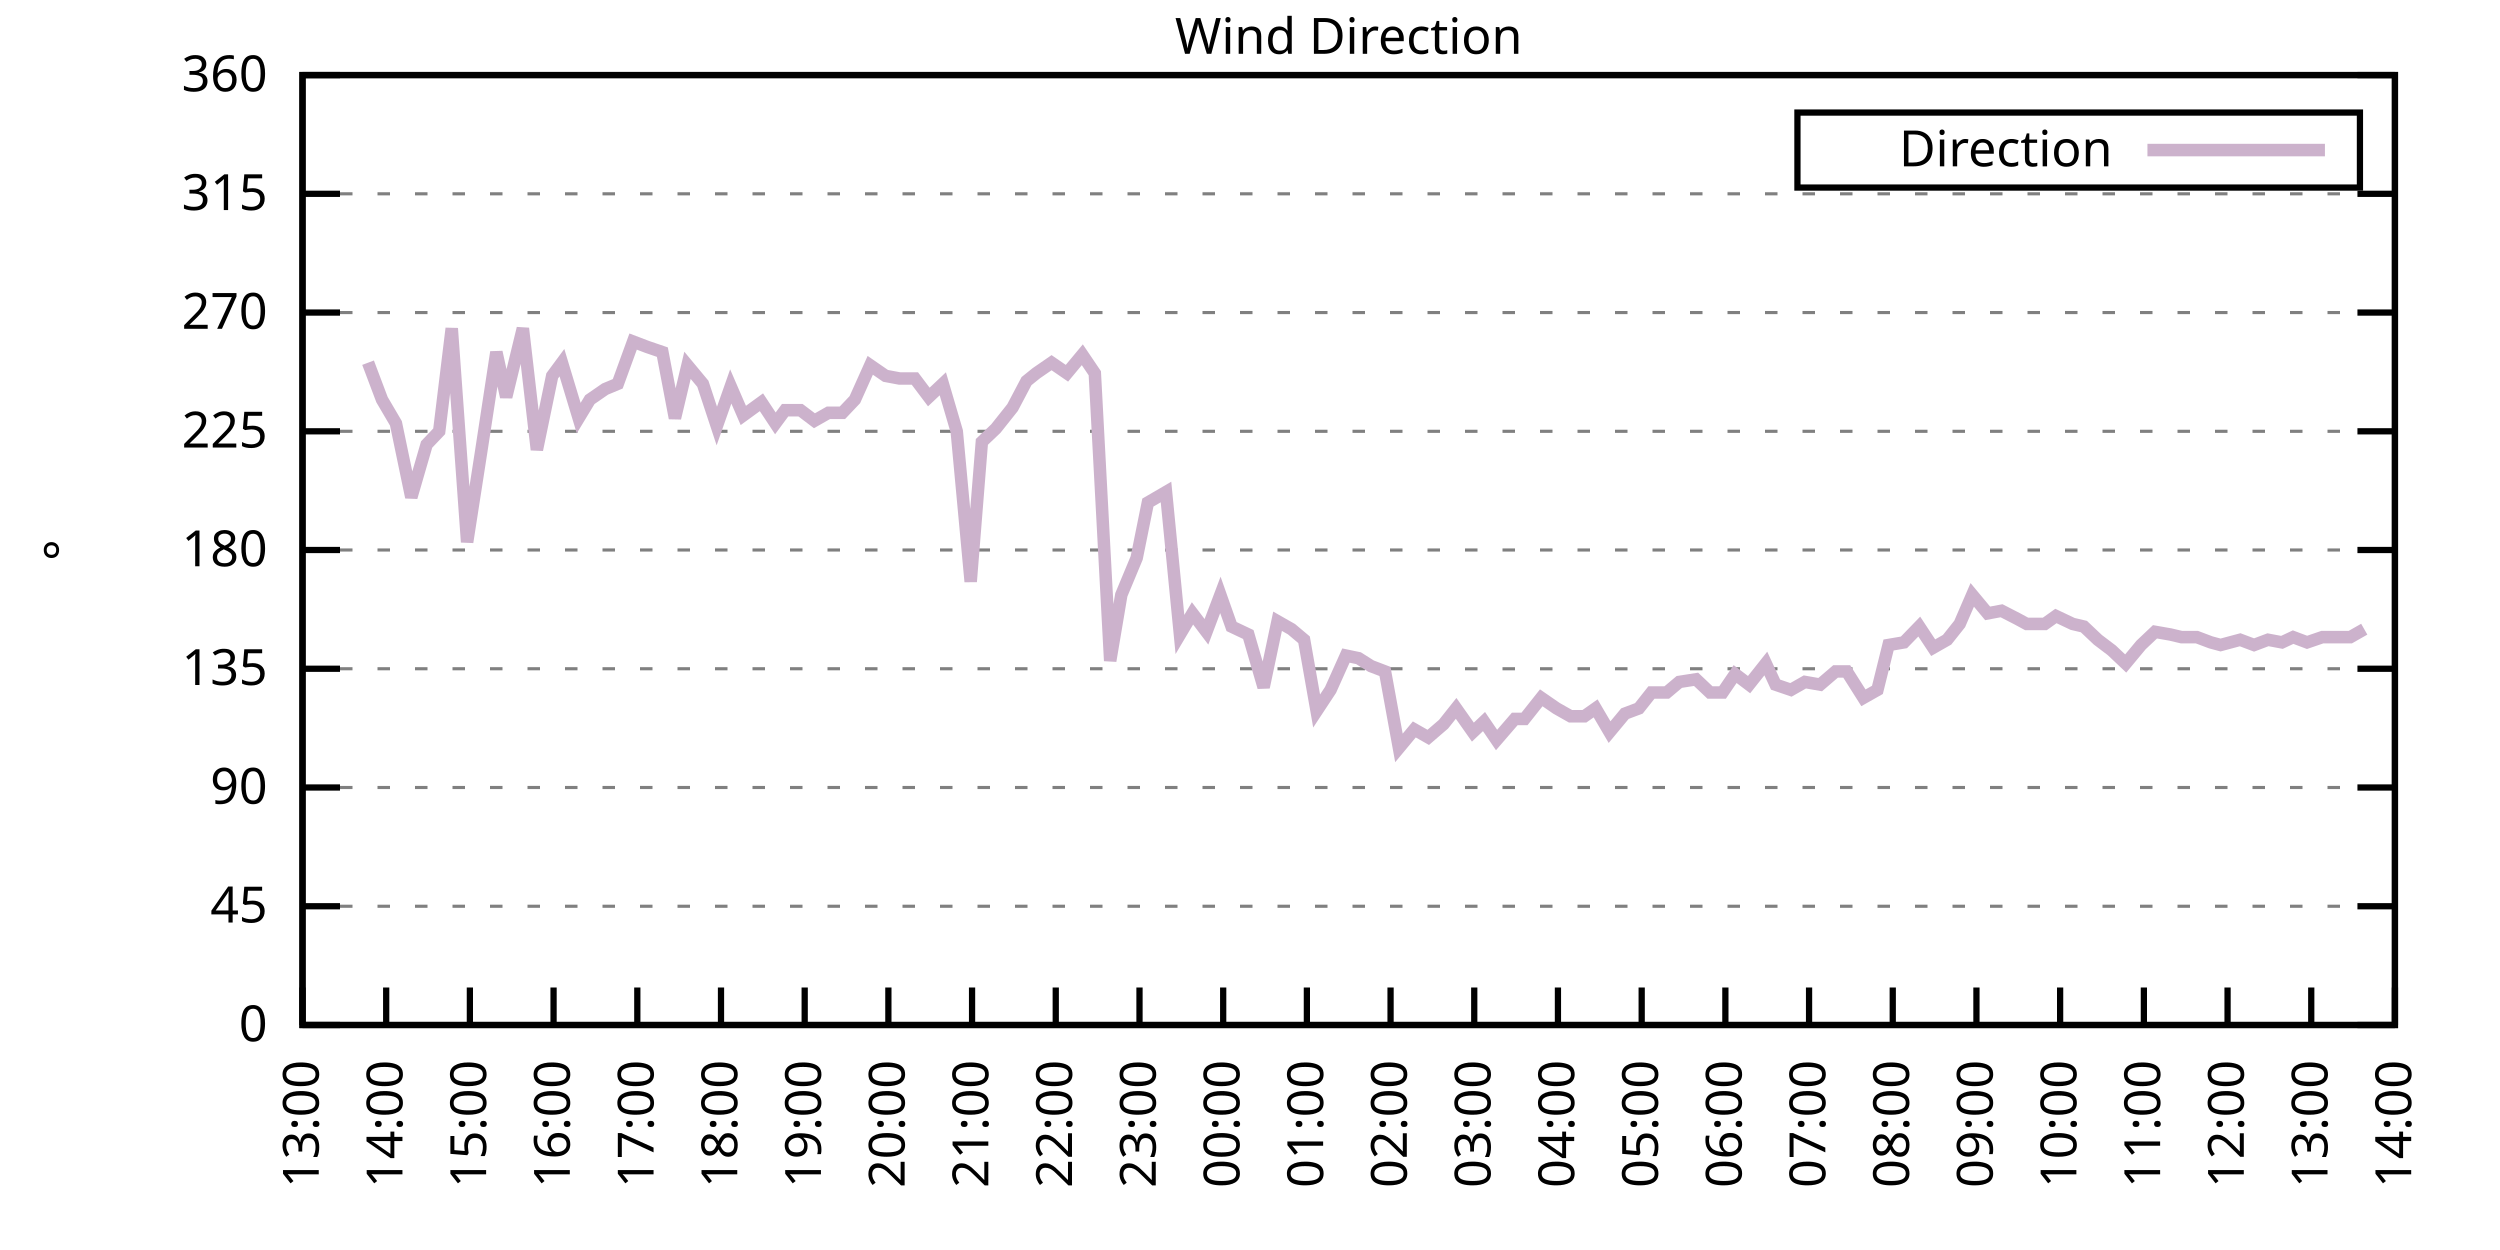
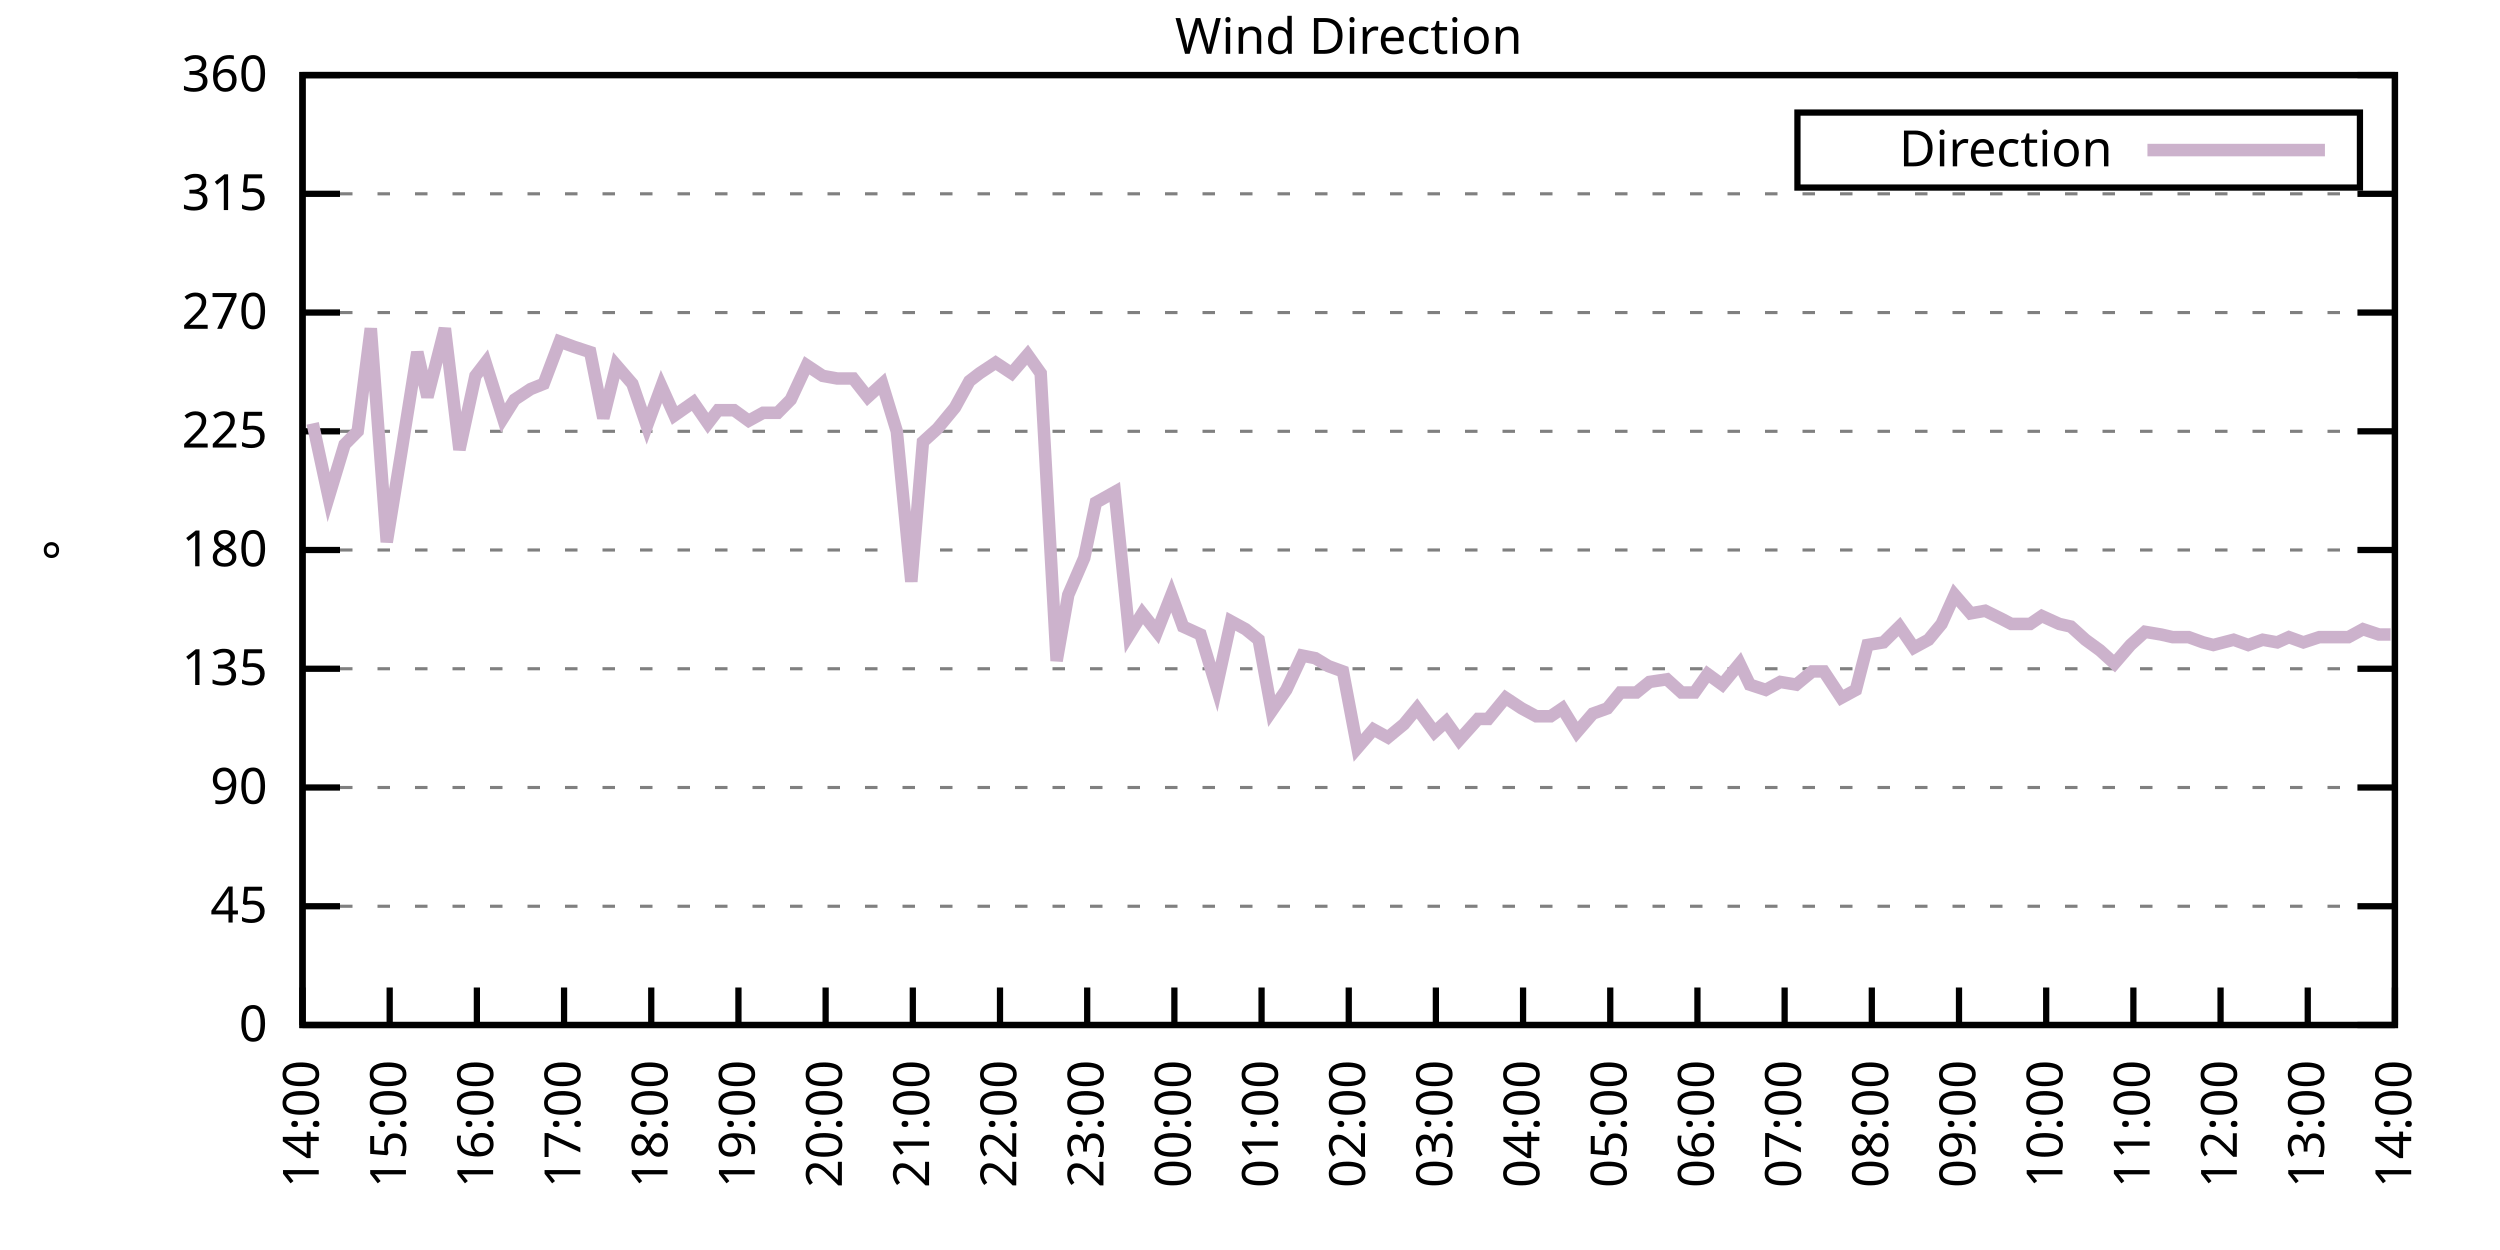
<svg xmlns="http://www.w3.org/2000/svg" xmlns:xlink="http://www.w3.org/1999/xlink" width="400" height="200" viewBox="0 0 400 200">
  <g id="gnuplot_canvas">
    <rect x="0" y="0" width="400" height="200" fill="none" />
    <defs>
      <circle id="gpDot" r="0.5" stroke-width="0.5" stroke="currentColor" />
      <path id="gpPt0" stroke-width="0.333" stroke="currentColor" d="M-1,0 h2 M0,-1 v2" />
      <path id="gpPt1" stroke-width="0.333" stroke="currentColor" d="M-1,-1 L1,1 M1,-1 L-1,1" />
      <path id="gpPt2" stroke-width="0.333" stroke="currentColor" d="M-1,0 L1,0 M0,-1 L0,1 M-1,-1 L1,1 M-1,1 L1,-1" />
      <rect id="gpPt3" stroke-width="0.333" stroke="currentColor" x="-1" y="-1" width="2" height="2" />
      <rect id="gpPt4" stroke-width="0.333" stroke="currentColor" fill="currentColor" x="-1" y="-1" width="2" height="2" />
      <circle id="gpPt5" stroke-width="0.333" stroke="currentColor" cx="0" cy="0" r="1" />
      <use xlink:href="#gpPt5" id="gpPt6" fill="currentColor" stroke="none" />
      <path id="gpPt7" stroke-width="0.333" stroke="currentColor" d="M0,-1.33 L-1.33,0.67 L1.33,0.67 z" />
      <use xlink:href="#gpPt7" id="gpPt8" fill="currentColor" stroke="none" />
      <use xlink:href="#gpPt7" id="gpPt9" stroke="currentColor" transform="rotate(180)" />
      <use xlink:href="#gpPt9" id="gpPt10" fill="currentColor" stroke="none" />
      <use xlink:href="#gpPt3" id="gpPt11" stroke="currentColor" transform="rotate(45)" />
      <use xlink:href="#gpPt11" id="gpPt12" fill="currentColor" stroke="none" />
      <path id="gpPt13" stroke-width="0.333" stroke="currentColor" d="M0,1.330 L1.265,0.411 L0.782,-1.067 L-0.782,-1.076 L-1.265,0.411 z" />
      <use xlink:href="#gpPt13" id="gpPt14" fill="currentColor" stroke="none" />
      <filter id="textbox" filterUnits="objectBoundingBox" x="0" y="0" height="1" width="1">
        <feFlood flood-color="white" flood-opacity="1" result="bgnd" />
        <feComposite in="SourceGraphic" in2="bgnd" operator="atop" />
      </filter>
      <filter id="greybox" filterUnits="objectBoundingBox" x="0" y="0" height="1" width="1">
        <feFlood flood-color="lightgrey" flood-opacity="1" result="grey" />
        <feComposite in="SourceGraphic" in2="grey" operator="atop" />
      </filter>
    </defs>
    <g fill="none" color="white" stroke="currentColor" stroke-width="1.00" stroke-linecap="butt" stroke-linejoin="miter">
</g>
    <g fill="none" color="black" stroke="currentColor" stroke-width="1.00" stroke-linecap="butt" stroke-linejoin="miter">
      <g stroke="none" shape-rendering="crispEdges">
        <polygon fill="rgb(255, 255, 255)" points="48.40,164.00 383.18,164.00 383.18,12.02 48.40,12.02 " />
      </g>
    </g>
    <g fill="none" color="black" stroke="currentColor" stroke-width="1.00" stroke-linecap="butt" stroke-linejoin="miter">
</g>
    <g fill="none" color="black" stroke="black" stroke-width="0.50" stroke-linecap="butt" stroke-linejoin="miter">
</g>
    <g fill="none" color="gray" stroke="currentColor" stroke-width="0.50" stroke-linecap="butt" stroke-linejoin="miter">
      <path stroke="gray" stroke-dasharray="2,4" class="gridline" d="M48.40,164.00 L383.19,164.00  " />
    </g>
    <g fill="none" color="gray" stroke="gray" stroke-width="1.00" stroke-linecap="butt" stroke-linejoin="miter">
</g>
    <g fill="none" color="black" stroke="currentColor" stroke-width="1.00" stroke-linecap="butt" stroke-linejoin="miter">
      <path stroke="black" d="M48.40,164.00 L54.40,164.00 M383.19,164.00 L377.19,164.00  " />
      <g transform="translate(42.80,166.60)" stroke="none" fill="black" font-family="Sans" font-size="8.00" text-anchor="end">
        <text>
          <tspan font-family="Sans"> 0</tspan>
        </text>
      </g>
    </g>
    <g fill="none" color="black" stroke="currentColor" stroke-width="1.00" stroke-linecap="butt" stroke-linejoin="miter">
</g>
    <g fill="none" color="black" stroke="black" stroke-width="0.50" stroke-linecap="butt" stroke-linejoin="miter">
</g>
    <g fill="none" color="gray" stroke="currentColor" stroke-width="0.50" stroke-linecap="butt" stroke-linejoin="miter">
      <path stroke="gray" stroke-dasharray="2,4" class="gridline" d="M48.40,145.00 L383.19,145.00  " />
    </g>
    <g fill="none" color="gray" stroke="gray" stroke-width="1.00" stroke-linecap="butt" stroke-linejoin="miter">
</g>
    <g fill="none" color="black" stroke="currentColor" stroke-width="1.00" stroke-linecap="butt" stroke-linejoin="miter">
      <path stroke="black" d="M48.40,145.00 L54.40,145.00 M383.19,145.00 L377.19,145.00  " />
      <g transform="translate(42.80,147.60)" stroke="none" fill="black" font-family="Sans" font-size="8.00" text-anchor="end">
        <text>
          <tspan font-family="Sans"> 45</tspan>
        </text>
      </g>
    </g>
    <g fill="none" color="black" stroke="currentColor" stroke-width="1.00" stroke-linecap="butt" stroke-linejoin="miter">
</g>
    <g fill="none" color="black" stroke="black" stroke-width="0.50" stroke-linecap="butt" stroke-linejoin="miter">
</g>
    <g fill="none" color="gray" stroke="currentColor" stroke-width="0.50" stroke-linecap="butt" stroke-linejoin="miter">
      <path stroke="gray" stroke-dasharray="2,4" class="gridline" d="M48.40,126.00 L383.19,126.00  " />
    </g>
    <g fill="none" color="gray" stroke="gray" stroke-width="1.00" stroke-linecap="butt" stroke-linejoin="miter">
</g>
    <g fill="none" color="black" stroke="currentColor" stroke-width="1.00" stroke-linecap="butt" stroke-linejoin="miter">
      <path stroke="black" d="M48.40,126.00 L54.40,126.00 M383.19,126.00 L377.19,126.00  " />
      <g transform="translate(42.80,128.60)" stroke="none" fill="black" font-family="Sans" font-size="8.00" text-anchor="end">
        <text>
          <tspan font-family="Sans"> 90</tspan>
        </text>
      </g>
    </g>
    <g fill="none" color="black" stroke="currentColor" stroke-width="1.00" stroke-linecap="butt" stroke-linejoin="miter">
</g>
    <g fill="none" color="black" stroke="black" stroke-width="0.50" stroke-linecap="butt" stroke-linejoin="miter">
</g>
    <g fill="none" color="gray" stroke="currentColor" stroke-width="0.50" stroke-linecap="butt" stroke-linejoin="miter">
      <path stroke="gray" stroke-dasharray="2,4" class="gridline" d="M48.40,107.00 L383.19,107.00  " />
    </g>
    <g fill="none" color="gray" stroke="gray" stroke-width="1.00" stroke-linecap="butt" stroke-linejoin="miter">
</g>
    <g fill="none" color="black" stroke="currentColor" stroke-width="1.00" stroke-linecap="butt" stroke-linejoin="miter">
      <path stroke="black" d="M48.40,107.00 L54.40,107.00 M383.19,107.00 L377.19,107.00  " />
      <g transform="translate(42.80,109.60)" stroke="none" fill="black" font-family="Sans" font-size="8.00" text-anchor="end">
        <text>
          <tspan font-family="Sans"> 135</tspan>
        </text>
      </g>
    </g>
    <g fill="none" color="black" stroke="currentColor" stroke-width="1.00" stroke-linecap="butt" stroke-linejoin="miter">
</g>
    <g fill="none" color="black" stroke="black" stroke-width="0.50" stroke-linecap="butt" stroke-linejoin="miter">
</g>
    <g fill="none" color="gray" stroke="currentColor" stroke-width="0.50" stroke-linecap="butt" stroke-linejoin="miter">
      <path stroke="gray" stroke-dasharray="2,4" class="gridline" d="M48.40,88.00 L383.19,88.00  " />
    </g>
    <g fill="none" color="gray" stroke="gray" stroke-width="1.00" stroke-linecap="butt" stroke-linejoin="miter">
</g>
    <g fill="none" color="black" stroke="currentColor" stroke-width="1.00" stroke-linecap="butt" stroke-linejoin="miter">
      <path stroke="black" d="M48.40,88.00 L54.40,88.00 M383.19,88.00 L377.19,88.00  " />
      <g transform="translate(42.80,90.60)" stroke="none" fill="black" font-family="Sans" font-size="8.00" text-anchor="end">
        <text>
          <tspan font-family="Sans"> 180</tspan>
        </text>
      </g>
    </g>
    <g fill="none" color="black" stroke="currentColor" stroke-width="1.00" stroke-linecap="butt" stroke-linejoin="miter">
</g>
    <g fill="none" color="black" stroke="black" stroke-width="0.50" stroke-linecap="butt" stroke-linejoin="miter">
</g>
    <g fill="none" color="gray" stroke="currentColor" stroke-width="0.50" stroke-linecap="butt" stroke-linejoin="miter">
      <path stroke="gray" stroke-dasharray="2,4" class="gridline" d="M48.40,69.01 L383.19,69.01  " />
    </g>
    <g fill="none" color="gray" stroke="gray" stroke-width="1.00" stroke-linecap="butt" stroke-linejoin="miter">
</g>
    <g fill="none" color="black" stroke="currentColor" stroke-width="1.00" stroke-linecap="butt" stroke-linejoin="miter">
      <path stroke="black" d="M48.40,69.01 L54.40,69.01 M383.19,69.01 L377.19,69.01  " />
      <g transform="translate(42.80,71.61)" stroke="none" fill="black" font-family="Sans" font-size="8.00" text-anchor="end">
        <text>
          <tspan font-family="Sans"> 225</tspan>
        </text>
      </g>
    </g>
    <g fill="none" color="black" stroke="currentColor" stroke-width="1.00" stroke-linecap="butt" stroke-linejoin="miter">
</g>
    <g fill="none" color="black" stroke="black" stroke-width="0.50" stroke-linecap="butt" stroke-linejoin="miter">
</g>
    <g fill="none" color="gray" stroke="currentColor" stroke-width="0.50" stroke-linecap="butt" stroke-linejoin="miter">
      <path stroke="gray" stroke-dasharray="2,4" class="gridline" d="M48.40,50.01 L383.19,50.01  " />
    </g>
    <g fill="none" color="gray" stroke="gray" stroke-width="1.00" stroke-linecap="butt" stroke-linejoin="miter">
</g>
    <g fill="none" color="black" stroke="currentColor" stroke-width="1.00" stroke-linecap="butt" stroke-linejoin="miter">
      <path stroke="black" d="M48.40,50.01 L54.40,50.01 M383.19,50.01 L377.19,50.01  " />
      <g transform="translate(42.80,52.61)" stroke="none" fill="black" font-family="Sans" font-size="8.00" text-anchor="end">
        <text>
          <tspan font-family="Sans"> 270</tspan>
        </text>
      </g>
    </g>
    <g fill="none" color="black" stroke="currentColor" stroke-width="1.00" stroke-linecap="butt" stroke-linejoin="miter">
</g>
    <g fill="none" color="black" stroke="black" stroke-width="0.50" stroke-linecap="butt" stroke-linejoin="miter">
</g>
    <g fill="none" color="gray" stroke="currentColor" stroke-width="0.50" stroke-linecap="butt" stroke-linejoin="miter">
      <path stroke="gray" stroke-dasharray="2,4" class="gridline" d="M48.40,31.01 L383.19,31.01  " />
    </g>
    <g fill="none" color="gray" stroke="gray" stroke-width="1.00" stroke-linecap="butt" stroke-linejoin="miter">
</g>
    <g fill="none" color="black" stroke="currentColor" stroke-width="1.00" stroke-linecap="butt" stroke-linejoin="miter">
      <path stroke="black" d="M48.40,31.01 L54.40,31.01 M383.19,31.01 L377.19,31.01  " />
      <g transform="translate(42.80,33.61)" stroke="none" fill="black" font-family="Sans" font-size="8.00" text-anchor="end">
        <text>
          <tspan font-family="Sans"> 315</tspan>
        </text>
      </g>
    </g>
    <g fill="none" color="black" stroke="currentColor" stroke-width="1.00" stroke-linecap="butt" stroke-linejoin="miter">
</g>
    <g fill="none" color="black" stroke="black" stroke-width="0.50" stroke-linecap="butt" stroke-linejoin="miter">
</g>
    <g fill="none" color="gray" stroke="currentColor" stroke-width="0.50" stroke-linecap="butt" stroke-linejoin="miter">
      <path stroke="gray" stroke-dasharray="2,4" class="gridline" d="M48.40,12.01 L383.19,12.01  " />
    </g>
    <g fill="none" color="gray" stroke="gray" stroke-width="1.00" stroke-linecap="butt" stroke-linejoin="miter">
</g>
    <g fill="none" color="black" stroke="currentColor" stroke-width="1.00" stroke-linecap="butt" stroke-linejoin="miter">
      <path stroke="black" d="M48.40,12.01 L54.40,12.01 M383.19,12.01 L377.19,12.01  " />
      <g transform="translate(42.80,14.61)" stroke="none" fill="black" font-family="Sans" font-size="8.00" text-anchor="end">
        <text>
          <tspan font-family="Sans"> 360</tspan>
        </text>
      </g>
    </g>
    <g fill="none" color="black" stroke="currentColor" stroke-width="1.00" stroke-linecap="butt" stroke-linejoin="miter">
      <path stroke="black" d="M48.40,164.00 L48.40,158.00  " />
      <g transform="translate(51.00,169.60) rotate(270.00)" stroke="none" fill="black" font-family="Sans" font-size="8.00" text-anchor="end">
        <text>
-           <tspan font-family="Sans">13:00</tspan>
-         </text>
-       </g>
-     </g>
-     <g fill="none" color="black" stroke="currentColor" stroke-width="1.00" stroke-linecap="butt" stroke-linejoin="miter">
-       <path stroke="black" d="M61.79,164.00 L61.79,158.00  " />
-       <g transform="translate(64.39,169.60) rotate(270.00)" stroke="none" fill="black" font-family="Sans" font-size="8.00" text-anchor="end">
-         <text>
          <tspan font-family="Sans">14:00</tspan>
        </text>
      </g>
    </g>
    <g fill="none" color="black" stroke="currentColor" stroke-width="1.00" stroke-linecap="butt" stroke-linejoin="miter">
-       <path stroke="black" d="M75.18,164.00 L75.18,158.00  " />
-       <g transform="translate(77.78,169.60) rotate(270.00)" stroke="none" fill="black" font-family="Sans" font-size="8.00" text-anchor="end">
+       <path stroke="black" d="M62.35,164.00 L62.35,158.00  " />
+       <g transform="translate(64.95,169.60) rotate(270.00)" stroke="none" fill="black" font-family="Sans" font-size="8.00" text-anchor="end">
        <text>
          <tspan font-family="Sans">15:00</tspan>
        </text>
      </g>
    </g>
    <g fill="none" color="black" stroke="currentColor" stroke-width="1.00" stroke-linecap="butt" stroke-linejoin="miter">
-       <path stroke="black" d="M88.57,164.00 L88.57,158.00  " />
-       <g transform="translate(91.17,169.60) rotate(270.00)" stroke="none" fill="black" font-family="Sans" font-size="8.00" text-anchor="end">
+       <path stroke="black" d="M76.30,164.00 L76.30,158.00  " />
+       <g transform="translate(78.90,169.60) rotate(270.00)" stroke="none" fill="black" font-family="Sans" font-size="8.00" text-anchor="end">
        <text>
          <tspan font-family="Sans">16:00</tspan>
        </text>
      </g>
    </g>
    <g fill="none" color="black" stroke="currentColor" stroke-width="1.00" stroke-linecap="butt" stroke-linejoin="miter">
-       <path stroke="black" d="M101.97,164.00 L101.97,158.00  " />
-       <g transform="translate(104.57,169.60) rotate(270.00)" stroke="none" fill="black" font-family="Sans" font-size="8.00" text-anchor="end">
+       <path stroke="black" d="M90.25,164.00 L90.25,158.00  " />
+       <g transform="translate(92.85,169.60) rotate(270.00)" stroke="none" fill="black" font-family="Sans" font-size="8.00" text-anchor="end">
        <text>
          <tspan font-family="Sans">17:00</tspan>
        </text>
      </g>
    </g>
    <g fill="none" color="black" stroke="currentColor" stroke-width="1.00" stroke-linecap="butt" stroke-linejoin="miter">
-       <path stroke="black" d="M115.36,164.00 L115.36,158.00  " />
-       <g transform="translate(117.96,169.60) rotate(270.00)" stroke="none" fill="black" font-family="Sans" font-size="8.00" text-anchor="end">
+       <path stroke="black" d="M104.20,164.00 L104.20,158.00  " />
+       <g transform="translate(106.80,169.60) rotate(270.00)" stroke="none" fill="black" font-family="Sans" font-size="8.00" text-anchor="end">
        <text>
          <tspan font-family="Sans">18:00</tspan>
        </text>
      </g>
    </g>
    <g fill="none" color="black" stroke="currentColor" stroke-width="1.00" stroke-linecap="butt" stroke-linejoin="miter">
-       <path stroke="black" d="M128.75,164.00 L128.75,158.00  " />
-       <g transform="translate(131.35,169.60) rotate(270.00)" stroke="none" fill="black" font-family="Sans" font-size="8.00" text-anchor="end">
+       <path stroke="black" d="M118.15,164.00 L118.15,158.00  " />
+       <g transform="translate(120.75,169.60) rotate(270.00)" stroke="none" fill="black" font-family="Sans" font-size="8.00" text-anchor="end">
        <text>
          <tspan font-family="Sans">19:00</tspan>
        </text>
      </g>
    </g>
    <g fill="none" color="black" stroke="currentColor" stroke-width="1.00" stroke-linecap="butt" stroke-linejoin="miter">
-       <path stroke="black" d="M142.14,164.00 L142.14,158.00  " />
-       <g transform="translate(144.74,169.60) rotate(270.00)" stroke="none" fill="black" font-family="Sans" font-size="8.00" text-anchor="end">
+       <path stroke="black" d="M132.10,164.00 L132.10,158.00  " />
+       <g transform="translate(134.70,169.60) rotate(270.00)" stroke="none" fill="black" font-family="Sans" font-size="8.00" text-anchor="end">
        <text>
          <tspan font-family="Sans">20:00</tspan>
        </text>
      </g>
    </g>
    <g fill="none" color="black" stroke="currentColor" stroke-width="1.00" stroke-linecap="butt" stroke-linejoin="miter">
-       <path stroke="black" d="M155.53,164.00 L155.53,158.00  " />
-       <g transform="translate(158.13,169.60) rotate(270.00)" stroke="none" fill="black" font-family="Sans" font-size="8.00" text-anchor="end">
+       <path stroke="black" d="M146.05,164.00 L146.05,158.00  " />
+       <g transform="translate(148.65,169.60) rotate(270.00)" stroke="none" fill="black" font-family="Sans" font-size="8.00" text-anchor="end">
        <text>
          <tspan font-family="Sans">21:00</tspan>
        </text>
      </g>
    </g>
    <g fill="none" color="black" stroke="currentColor" stroke-width="1.00" stroke-linecap="butt" stroke-linejoin="miter">
-       <path stroke="black" d="M168.92,164.00 L168.92,158.00  " />
-       <g transform="translate(171.52,169.60) rotate(270.00)" stroke="none" fill="black" font-family="Sans" font-size="8.00" text-anchor="end">
+       <path stroke="black" d="M160.00,164.00 L160.00,158.00  " />
+       <g transform="translate(162.60,169.60) rotate(270.00)" stroke="none" fill="black" font-family="Sans" font-size="8.00" text-anchor="end">
        <text>
          <tspan font-family="Sans">22:00</tspan>
        </text>
      </g>
    </g>
    <g fill="none" color="black" stroke="currentColor" stroke-width="1.00" stroke-linecap="butt" stroke-linejoin="miter">
-       <path stroke="black" d="M182.32,164.00 L182.32,158.00  " />
-       <g transform="translate(184.92,169.60) rotate(270.00)" stroke="none" fill="black" font-family="Sans" font-size="8.00" text-anchor="end">
+       <path stroke="black" d="M173.95,164.00 L173.95,158.00  " />
+       <g transform="translate(176.55,169.60) rotate(270.00)" stroke="none" fill="black" font-family="Sans" font-size="8.00" text-anchor="end">
        <text>
          <tspan font-family="Sans">23:00</tspan>
        </text>
      </g>
    </g>
    <g fill="none" color="black" stroke="currentColor" stroke-width="1.00" stroke-linecap="butt" stroke-linejoin="miter">
-       <path stroke="black" d="M195.71,164.00 L195.71,158.00  " />
-       <g transform="translate(198.31,169.60) rotate(270.00)" stroke="none" fill="black" font-family="Sans" font-size="8.00" text-anchor="end">
+       <path stroke="black" d="M187.90,164.00 L187.90,158.00  " />
+       <g transform="translate(190.50,169.60) rotate(270.00)" stroke="none" fill="black" font-family="Sans" font-size="8.00" text-anchor="end">
        <text>
          <tspan font-family="Sans">00:00</tspan>
        </text>
      </g>
    </g>
    <g fill="none" color="black" stroke="currentColor" stroke-width="1.00" stroke-linecap="butt" stroke-linejoin="miter">
-       <path stroke="black" d="M209.10,164.00 L209.10,158.00  " />
-       <g transform="translate(211.70,169.60) rotate(270.00)" stroke="none" fill="black" font-family="Sans" font-size="8.00" text-anchor="end">
+       <path stroke="black" d="M201.85,164.00 L201.85,158.00  " />
+       <g transform="translate(204.45,169.60) rotate(270.00)" stroke="none" fill="black" font-family="Sans" font-size="8.00" text-anchor="end">
        <text>
          <tspan font-family="Sans">01:00</tspan>
        </text>
      </g>
    </g>
    <g fill="none" color="black" stroke="currentColor" stroke-width="1.00" stroke-linecap="butt" stroke-linejoin="miter">
-       <path stroke="black" d="M222.49,164.00 L222.49,158.00  " />
-       <g transform="translate(225.09,169.60) rotate(270.00)" stroke="none" fill="black" font-family="Sans" font-size="8.00" text-anchor="end">
+       <path stroke="black" d="M215.80,164.00 L215.80,158.00  " />
+       <g transform="translate(218.40,169.60) rotate(270.00)" stroke="none" fill="black" font-family="Sans" font-size="8.00" text-anchor="end">
        <text>
          <tspan font-family="Sans">02:00</tspan>
        </text>
      </g>
    </g>
    <g fill="none" color="black" stroke="currentColor" stroke-width="1.00" stroke-linecap="butt" stroke-linejoin="miter">
-       <path stroke="black" d="M235.88,164.00 L235.88,158.00  " />
-       <g transform="translate(238.48,169.60) rotate(270.00)" stroke="none" fill="black" font-family="Sans" font-size="8.00" text-anchor="end">
+       <path stroke="black" d="M229.74,164.00 L229.74,158.00  " />
+       <g transform="translate(232.34,169.60) rotate(270.00)" stroke="none" fill="black" font-family="Sans" font-size="8.00" text-anchor="end">
        <text>
          <tspan font-family="Sans">03:00</tspan>
        </text>
      </g>
    </g>
    <g fill="none" color="black" stroke="currentColor" stroke-width="1.00" stroke-linecap="butt" stroke-linejoin="miter">
-       <path stroke="black" d="M249.27,164.00 L249.27,158.00  " />
-       <g transform="translate(251.87,169.60) rotate(270.00)" stroke="none" fill="black" font-family="Sans" font-size="8.00" text-anchor="end">
+       <path stroke="black" d="M243.69,164.00 L243.69,158.00  " />
+       <g transform="translate(246.29,169.60) rotate(270.00)" stroke="none" fill="black" font-family="Sans" font-size="8.00" text-anchor="end">
        <text>
          <tspan font-family="Sans">04:00</tspan>
        </text>
      </g>
    </g>
    <g fill="none" color="black" stroke="currentColor" stroke-width="1.00" stroke-linecap="butt" stroke-linejoin="miter">
-       <path stroke="black" d="M262.67,164.00 L262.67,158.00  " />
-       <g transform="translate(265.27,169.60) rotate(270.00)" stroke="none" fill="black" font-family="Sans" font-size="8.00" text-anchor="end">
+       <path stroke="black" d="M257.64,164.00 L257.64,158.00  " />
+       <g transform="translate(260.24,169.60) rotate(270.00)" stroke="none" fill="black" font-family="Sans" font-size="8.00" text-anchor="end">
        <text>
          <tspan font-family="Sans">05:00</tspan>
        </text>
      </g>
    </g>
    <g fill="none" color="black" stroke="currentColor" stroke-width="1.00" stroke-linecap="butt" stroke-linejoin="miter">
-       <path stroke="black" d="M276.06,164.00 L276.06,158.00  " />
-       <g transform="translate(278.66,169.60) rotate(270.00)" stroke="none" fill="black" font-family="Sans" font-size="8.00" text-anchor="end">
+       <path stroke="black" d="M271.59,164.00 L271.59,158.00  " />
+       <g transform="translate(274.19,169.60) rotate(270.00)" stroke="none" fill="black" font-family="Sans" font-size="8.00" text-anchor="end">
        <text>
          <tspan font-family="Sans">06:00</tspan>
        </text>
      </g>
    </g>
    <g fill="none" color="black" stroke="currentColor" stroke-width="1.00" stroke-linecap="butt" stroke-linejoin="miter">
-       <path stroke="black" d="M289.45,164.00 L289.45,158.00  " />
-       <g transform="translate(292.05,169.60) rotate(270.00)" stroke="none" fill="black" font-family="Sans" font-size="8.00" text-anchor="end">
+       <path stroke="black" d="M285.54,164.00 L285.54,158.00  " />
+       <g transform="translate(288.14,169.60) rotate(270.00)" stroke="none" fill="black" font-family="Sans" font-size="8.00" text-anchor="end">
        <text>
          <tspan font-family="Sans">07:00</tspan>
        </text>
      </g>
    </g>
    <g fill="none" color="black" stroke="currentColor" stroke-width="1.00" stroke-linecap="butt" stroke-linejoin="miter">
-       <path stroke="black" d="M302.84,164.00 L302.84,158.00  " />
-       <g transform="translate(305.44,169.60) rotate(270.00)" stroke="none" fill="black" font-family="Sans" font-size="8.00" text-anchor="end">
+       <path stroke="black" d="M299.49,164.00 L299.49,158.00  " />
+       <g transform="translate(302.09,169.60) rotate(270.00)" stroke="none" fill="black" font-family="Sans" font-size="8.00" text-anchor="end">
        <text>
          <tspan font-family="Sans">08:00</tspan>
        </text>
      </g>
    </g>
    <g fill="none" color="black" stroke="currentColor" stroke-width="1.00" stroke-linecap="butt" stroke-linejoin="miter">
-       <path stroke="black" d="M316.23,164.00 L316.23,158.00  " />
-       <g transform="translate(318.83,169.60) rotate(270.00)" stroke="none" fill="black" font-family="Sans" font-size="8.00" text-anchor="end">
+       <path stroke="black" d="M313.44,164.00 L313.44,158.00  " />
+       <g transform="translate(316.04,169.60) rotate(270.00)" stroke="none" fill="black" font-family="Sans" font-size="8.00" text-anchor="end">
        <text>
          <tspan font-family="Sans">09:00</tspan>
        </text>
      </g>
    </g>
    <g fill="none" color="black" stroke="currentColor" stroke-width="1.00" stroke-linecap="butt" stroke-linejoin="miter">
-       <path stroke="black" d="M329.62,164.00 L329.62,158.00  " />
-       <g transform="translate(332.22,169.60) rotate(270.00)" stroke="none" fill="black" font-family="Sans" font-size="8.00" text-anchor="end">
+       <path stroke="black" d="M327.39,164.00 L327.39,158.00  " />
+       <g transform="translate(329.99,169.60) rotate(270.00)" stroke="none" fill="black" font-family="Sans" font-size="8.00" text-anchor="end">
        <text>
          <tspan font-family="Sans">10:00</tspan>
        </text>
      </g>
    </g>
    <g fill="none" color="black" stroke="currentColor" stroke-width="1.00" stroke-linecap="butt" stroke-linejoin="miter">
-       <path stroke="black" d="M343.02,164.00 L343.02,158.00  " />
-       <g transform="translate(345.62,169.60) rotate(270.00)" stroke="none" fill="black" font-family="Sans" font-size="8.00" text-anchor="end">
+       <path stroke="black" d="M341.34,164.00 L341.34,158.00  " />
+       <g transform="translate(343.94,169.60) rotate(270.00)" stroke="none" fill="black" font-family="Sans" font-size="8.00" text-anchor="end">
        <text>
          <tspan font-family="Sans">11:00</tspan>
        </text>
      </g>
    </g>
    <g fill="none" color="black" stroke="currentColor" stroke-width="1.00" stroke-linecap="butt" stroke-linejoin="miter">
-       <path stroke="black" d="M356.41,164.00 L356.41,158.00  " />
-       <g transform="translate(359.01,169.60) rotate(270.00)" stroke="none" fill="black" font-family="Sans" font-size="8.00" text-anchor="end">
+       <path stroke="black" d="M355.29,164.00 L355.29,158.00  " />
+       <g transform="translate(357.89,169.60) rotate(270.00)" stroke="none" fill="black" font-family="Sans" font-size="8.00" text-anchor="end">
        <text>
          <tspan font-family="Sans">12:00</tspan>
        </text>
      </g>
    </g>
    <g fill="none" color="black" stroke="currentColor" stroke-width="1.00" stroke-linecap="butt" stroke-linejoin="miter">
-       <path stroke="black" d="M369.80,164.00 L369.80,158.00  " />
-       <g transform="translate(372.40,169.60) rotate(270.00)" stroke="none" fill="black" font-family="Sans" font-size="8.00" text-anchor="end">
+       <path stroke="black" d="M369.24,164.00 L369.24,158.00  " />
+       <g transform="translate(371.84,169.60) rotate(270.00)" stroke="none" fill="black" font-family="Sans" font-size="8.00" text-anchor="end">
        <text>
          <tspan font-family="Sans">13:00</tspan>
        </text>
      </g>
    </g>
    <g fill="none" color="black" stroke="currentColor" stroke-width="1.00" stroke-linecap="butt" stroke-linejoin="miter">
      <path stroke="black" d="M383.19,164.00 L383.19,158.00  " />
      <g transform="translate(385.79,169.60) rotate(270.00)" stroke="none" fill="black" font-family="Sans" font-size="8.00" text-anchor="end">
        <text>
          <tspan font-family="Sans">14:00</tspan>
        </text>
      </g>
    </g>
    <g fill="none" color="black" stroke="currentColor" stroke-width="1.00" stroke-linecap="butt" stroke-linejoin="miter">
</g>
    <g fill="none" color="black" stroke="currentColor" stroke-width="1.00" stroke-linecap="butt" stroke-linejoin="miter">
      <path stroke="black" d="M48.40,12.01 L48.40,164.00 L383.19,164.00 L383.19,12.01 L48.40,12.01 Z  " />
    </g>
    <g fill="none" color="black" stroke="currentColor" stroke-width="1.00" stroke-linecap="butt" stroke-linejoin="miter">
</g>
    <g fill="none" color="black" stroke="currentColor" stroke-width="1.00" stroke-linecap="butt" stroke-linejoin="miter">
      <path stroke="black" d="M287.59,30.01 L287.59,18.01 L377.59,18.01 L377.59,30.01 L287.59,30.01 Z  " />
    </g>
    <g id="Wind_direction_plot_1">
      <g fill="none" color="white" stroke="black" stroke-width="2.00" stroke-linecap="butt" stroke-linejoin="miter">
</g>
      <g fill="none" color="black" stroke="currentColor" stroke-width="2.00" stroke-linecap="butt" stroke-linejoin="miter">
        <g transform="translate(337.99,26.61)" stroke="none" fill="black" font-family="Sans" font-size="8.00" text-anchor="end">
          <text>
            <tspan font-family="Sans">Direction</tspan>
          </text>
        </g>
      </g>
      <g fill="none" color="black" stroke="currentColor" stroke-width="2.00" stroke-linecap="butt" stroke-linejoin="miter">
-         <path stroke="rgb(204, 178, 204)" d="M343.59,24.01 L371.99,24.01 M58.89,58.03 L61.12,63.94 L63.35,67.74 L65.81,79.56 L68.26,71.12 L70.27,69.01   L72.28,52.54 L74.74,86.74 L76.97,72.38 L79.42,56.34 L80.99,63.52 L83.66,52.54 L85.90,71.96 L88.35,60.14   L89.91,58.03 L92.59,66.90 L94.38,63.94 L96.83,62.25 L98.84,61.41 L101.30,54.65 L103.53,55.50 L105.98,56.34   L107.99,66.90 L110.00,58.45 L112.46,61.41 L114.69,68.16 L116.92,61.83 L118.93,66.47 L121.83,64.36 L124.06,67.74   L125.62,65.63 L128.08,65.63 L130.31,67.32 L132.54,66.05 L134.78,66.05 L136.78,63.94 L139.24,58.45 L141.69,60.14   L143.93,60.56 L146.38,60.56 L148.61,63.52 L150.85,61.41 L153.08,69.01 L155.31,93.07 L157.10,70.70 L159.33,68.58   L162.01,65.21 L164.24,60.98 L165.80,59.72 L168.25,58.03 L170.71,59.72 L173.17,56.76 L175.17,59.72 L177.63,105.74   L179.41,95.18 L181.87,89.27 L183.66,80.41 L186.56,78.72 L188.79,101.52 L190.80,98.14 L193.03,101.09 L195.26,95.18   L197.05,100.25 L199.73,101.52 L202.18,109.96 L204.41,99.40 L206.64,100.67 L208.65,102.36 L210.66,113.76 L212.89,110.38   L215.35,104.89 L217.36,105.31 L219.37,106.58 L221.60,107.43 L223.83,119.67 L226.29,116.71 L228.52,117.98 L230.97,115.87   L232.98,113.34 L235.66,117.14 L237.44,115.45 L239.45,118.40 L242.36,115.03 L243.92,115.03 L246.60,111.65 L249.05,113.34   L251.28,114.60 L253.51,114.60 L255.30,113.34 L257.53,117.14 L259.99,114.18 L262.22,113.34 L264.23,110.80 L266.68,110.80   L268.69,109.11 L271.37,108.69 L273.60,110.80 L275.61,110.80 L277.62,107.85 L279.85,109.54 L282.53,106.16 L284.09,109.54   L286.55,110.38 L288.78,109.11 L291.23,109.54 L293.69,107.43 L295.48,107.43 L298.15,111.65 L300.39,110.38 L302.17,103.20   L304.63,102.78 L307.08,100.25 L309.31,103.63 L311.54,102.36 L313.55,99.83 L315.56,95.18 L318.02,98.14 L320.25,97.72   L322.70,98.98 L324.27,99.83 L327.17,99.83 L328.95,98.56 L331.63,99.83 L333.42,100.25 L335.65,102.36 L337.88,104.05   L340.11,106.16 L342.57,103.20 L344.80,101.09 L347.26,101.52 L349.04,101.94 L351.50,101.94 L353.73,102.78 L355.29,103.20   L358.42,102.36 L360.65,103.20 L362.88,102.36 L365.11,102.78 L366.90,101.94 L369.13,102.78 L371.58,101.94 L373.37,101.94   L376.05,101.94 L378.28,100.67  " />
+         <path stroke="rgb(204, 178, 204)" d="M343.59,24.01 L371.99,24.01 M50.03,67.74 L52.58,79.56 L55.14,71.12 L57.23,69.01 L59.33,52.54 L61.88,86.74   L64.21,72.38 L66.77,56.34 L68.39,63.52 L71.18,52.54 L73.51,71.96 L76.07,60.14 L77.69,58.03 L80.48,66.90   L82.34,63.94 L84.90,62.25 L86.99,61.41 L89.55,54.65 L91.88,55.50 L94.43,56.34 L96.53,66.90 L98.62,58.45   L101.18,61.41 L103.50,68.16 L105.83,61.83 L107.92,66.47 L110.94,64.36 L113.27,67.74 L114.89,65.63 L117.45,65.63   L119.78,67.32 L122.10,66.05 L124.43,66.05 L126.52,63.94 L129.08,58.45 L131.63,60.14 L133.96,60.56 L136.51,60.56   L138.84,63.52 L141.16,61.41 L143.49,69.01 L145.81,93.07 L147.67,70.70 L150.00,68.58 L152.79,65.21 L155.11,60.98   L156.74,59.72 L159.30,58.03 L161.86,59.72 L164.41,56.76 L166.51,59.72 L169.06,105.74 L170.92,95.18 L173.48,89.27   L175.34,80.41 L178.36,78.72 L180.69,101.52 L182.78,98.14 L185.11,101.09 L187.43,95.18 L189.29,100.25 L192.08,101.52   L194.64,109.96 L196.96,99.40 L199.29,100.67 L201.38,102.36 L203.47,113.76 L205.80,110.38 L208.36,104.89 L210.45,105.31   L212.54,106.58 L214.87,107.43 L217.19,119.67 L219.75,116.71 L222.07,117.98 L224.63,115.87 L226.72,113.34 L229.51,117.14   L231.37,115.45 L233.46,118.40 L236.49,115.03 L238.11,115.03 L240.90,111.65 L243.46,113.34 L245.79,114.60 L248.11,114.60   L249.97,113.34 L252.30,117.14 L254.85,114.18 L257.18,113.34 L259.27,110.80 L261.83,110.80 L263.92,109.11 L266.71,108.69   L269.04,110.80 L271.13,110.80 L273.22,107.85 L275.55,109.54 L278.34,106.16 L279.96,109.54 L282.52,110.38 L284.85,109.11   L287.40,109.54 L289.96,107.43 L291.82,107.43 L294.61,111.65 L296.94,110.38 L298.80,103.20 L301.35,102.78 L303.91,100.25   L306.23,103.63 L308.56,102.36 L310.65,99.83 L312.74,95.18 L315.30,98.14 L317.63,97.72 L320.18,98.98 L321.81,99.83   L324.83,99.83 L326.69,98.56 L329.48,99.83 L331.34,100.25 L333.67,102.36 L335.99,104.05 L338.32,106.16 L340.88,103.20   L343.20,101.09 L345.76,101.52 L347.62,101.94 L350.18,101.94 L352.50,102.78 L354.13,103.20 L357.38,102.36 L359.71,103.20   L362.03,102.36 L364.36,102.78 L366.22,101.94 L368.54,102.78 L371.10,101.94 L372.96,101.94 L375.75,101.94 L378.08,100.67   L380.63,101.52 L382.49,101.52  " />
      </g>
    </g>
    <g fill="none" color="black" stroke="currentColor" stroke-width="2.00" stroke-linecap="butt" stroke-linejoin="miter">
</g>
    <g fill="none" color="black" stroke="black" stroke-width="1.00" stroke-linecap="butt" stroke-linejoin="miter">
</g>
    <g fill="none" color="black" stroke="currentColor" stroke-width="1.00" stroke-linecap="butt" stroke-linejoin="miter">
      <path stroke="black" d="M48.40,12.01 L48.40,164.00 L383.19,164.00 L383.19,12.01 L48.40,12.01 Z  " />
      <g transform="translate(12.80,88.01) rotate(270.00)" stroke="none" fill="black" font-family="Sans" font-size="8.00" text-anchor="middle">
        <text>
          <tspan font-family="Sans">°</tspan>
        </text>
      </g>
    </g>
    <g fill="none" color="black" stroke="currentColor" stroke-width="1.00" stroke-linecap="butt" stroke-linejoin="miter">
</g>
    <g fill="none" color="black" stroke="currentColor" stroke-width="1.00" stroke-linecap="butt" stroke-linejoin="miter">
      <g transform="translate(215.79,8.61)" stroke="none" fill="black" font-family="Sans" font-size="8.00" text-anchor="middle">
        <text>
          <tspan font-family="Sans">Wind Direction</tspan>
        </text>
      </g>
    </g>
    <g fill="none" color="black" stroke="currentColor" stroke-width="1.00" stroke-linecap="butt" stroke-linejoin="miter">
</g>
  </g>
</svg>
